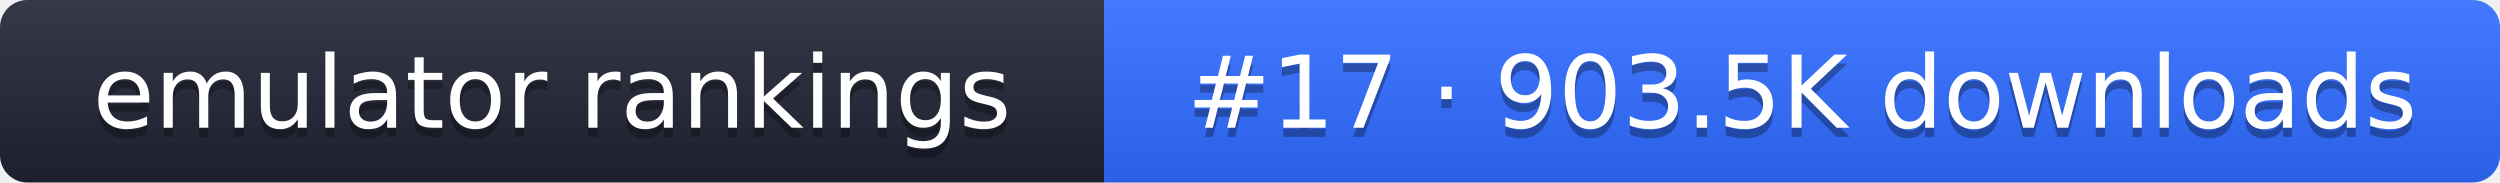
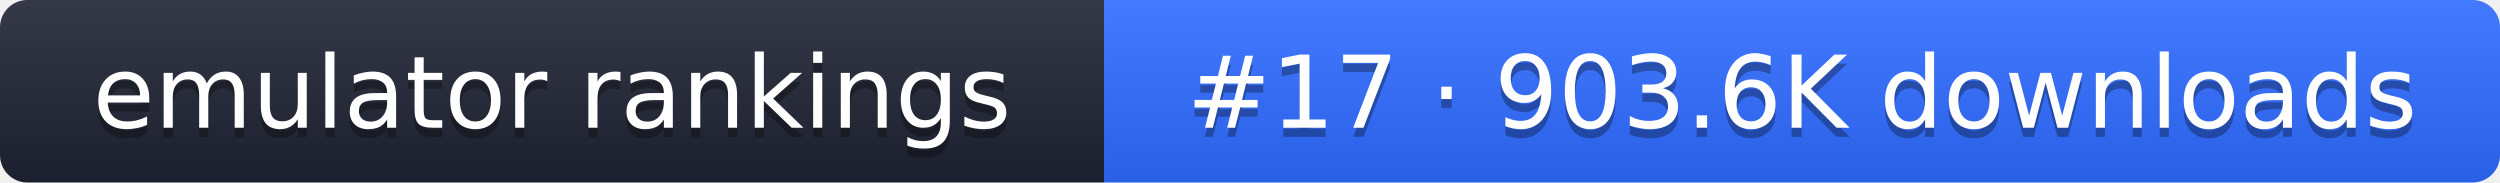
- <svg xmlns="http://www.w3.org/2000/svg" width="274" height="20" role="img" aria-label="emulator rankings: #17 · 903.5K downloads">
+ <svg xmlns="http://www.w3.org/2000/svg" width="274" height="20" role="img" aria-label="emulator rankings: #17 · 903.6K downloads">
  <linearGradient id="g" x2="0" y2="100%">
    <stop offset="0" stop-color="#fff" stop-opacity=".1" />
    <stop offset="1" stop-opacity=".1" />
  </linearGradient>
  <clipPath id="r">
    <rect width="274" height="20" rx="3" fill="#fff" />
  </clipPath>
  <g clip-path="url(#r)">
    <rect width="121" height="20" fill="#1f2433" />
    <rect x="121" width="153" height="20" fill="#2f6bff" />
    <rect width="274" height="20" fill="url(#g)" />
  </g>
  <g fill="#fff" text-anchor="middle" font-family="Verdana,DejaVu Sans,sans-serif" font-size="11">
    <text x="60.5" y="15" fill="#010101" fill-opacity=".3">emulator rankings</text>
    <text x="60.5" y="14">emulator rankings</text>
-     <text x="197.5" y="15" fill="#010101" fill-opacity=".3">#17 · 903.5K downloads</text>
-     <text x="197.5" y="14">#17 · 903.5K downloads</text>
+     <text x="197.5" y="15" fill="#010101" fill-opacity=".3">#17 · 903.6K downloads</text>
+     <text x="197.5" y="14">#17 · 903.6K downloads</text>
  </g>
</svg>
